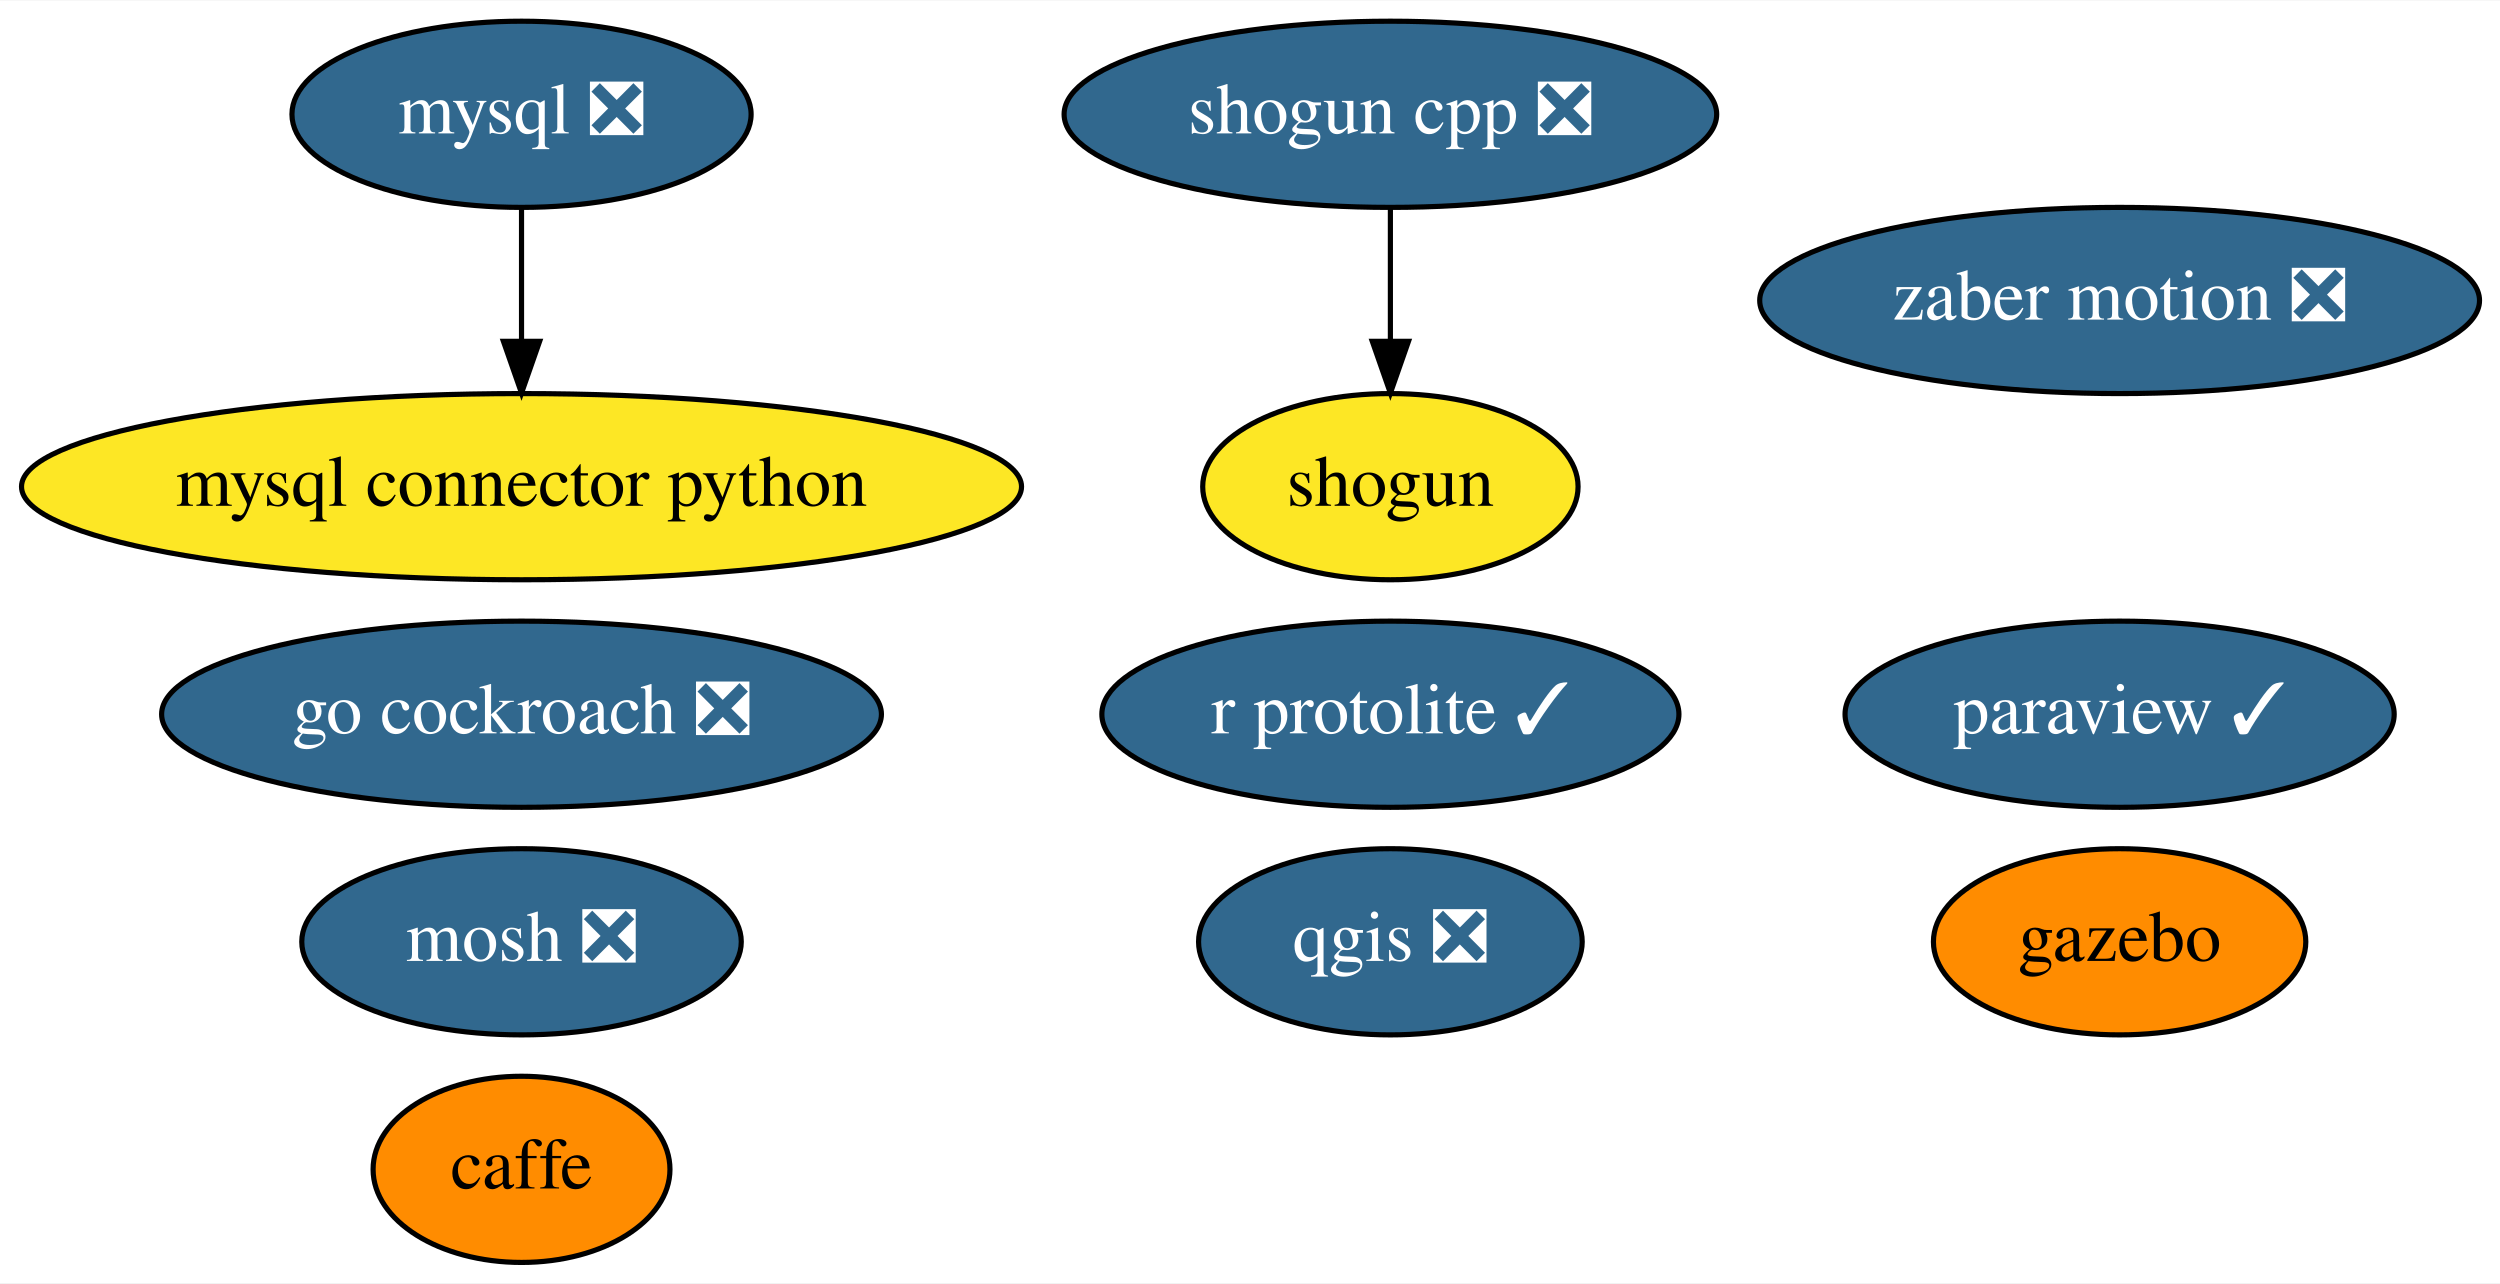
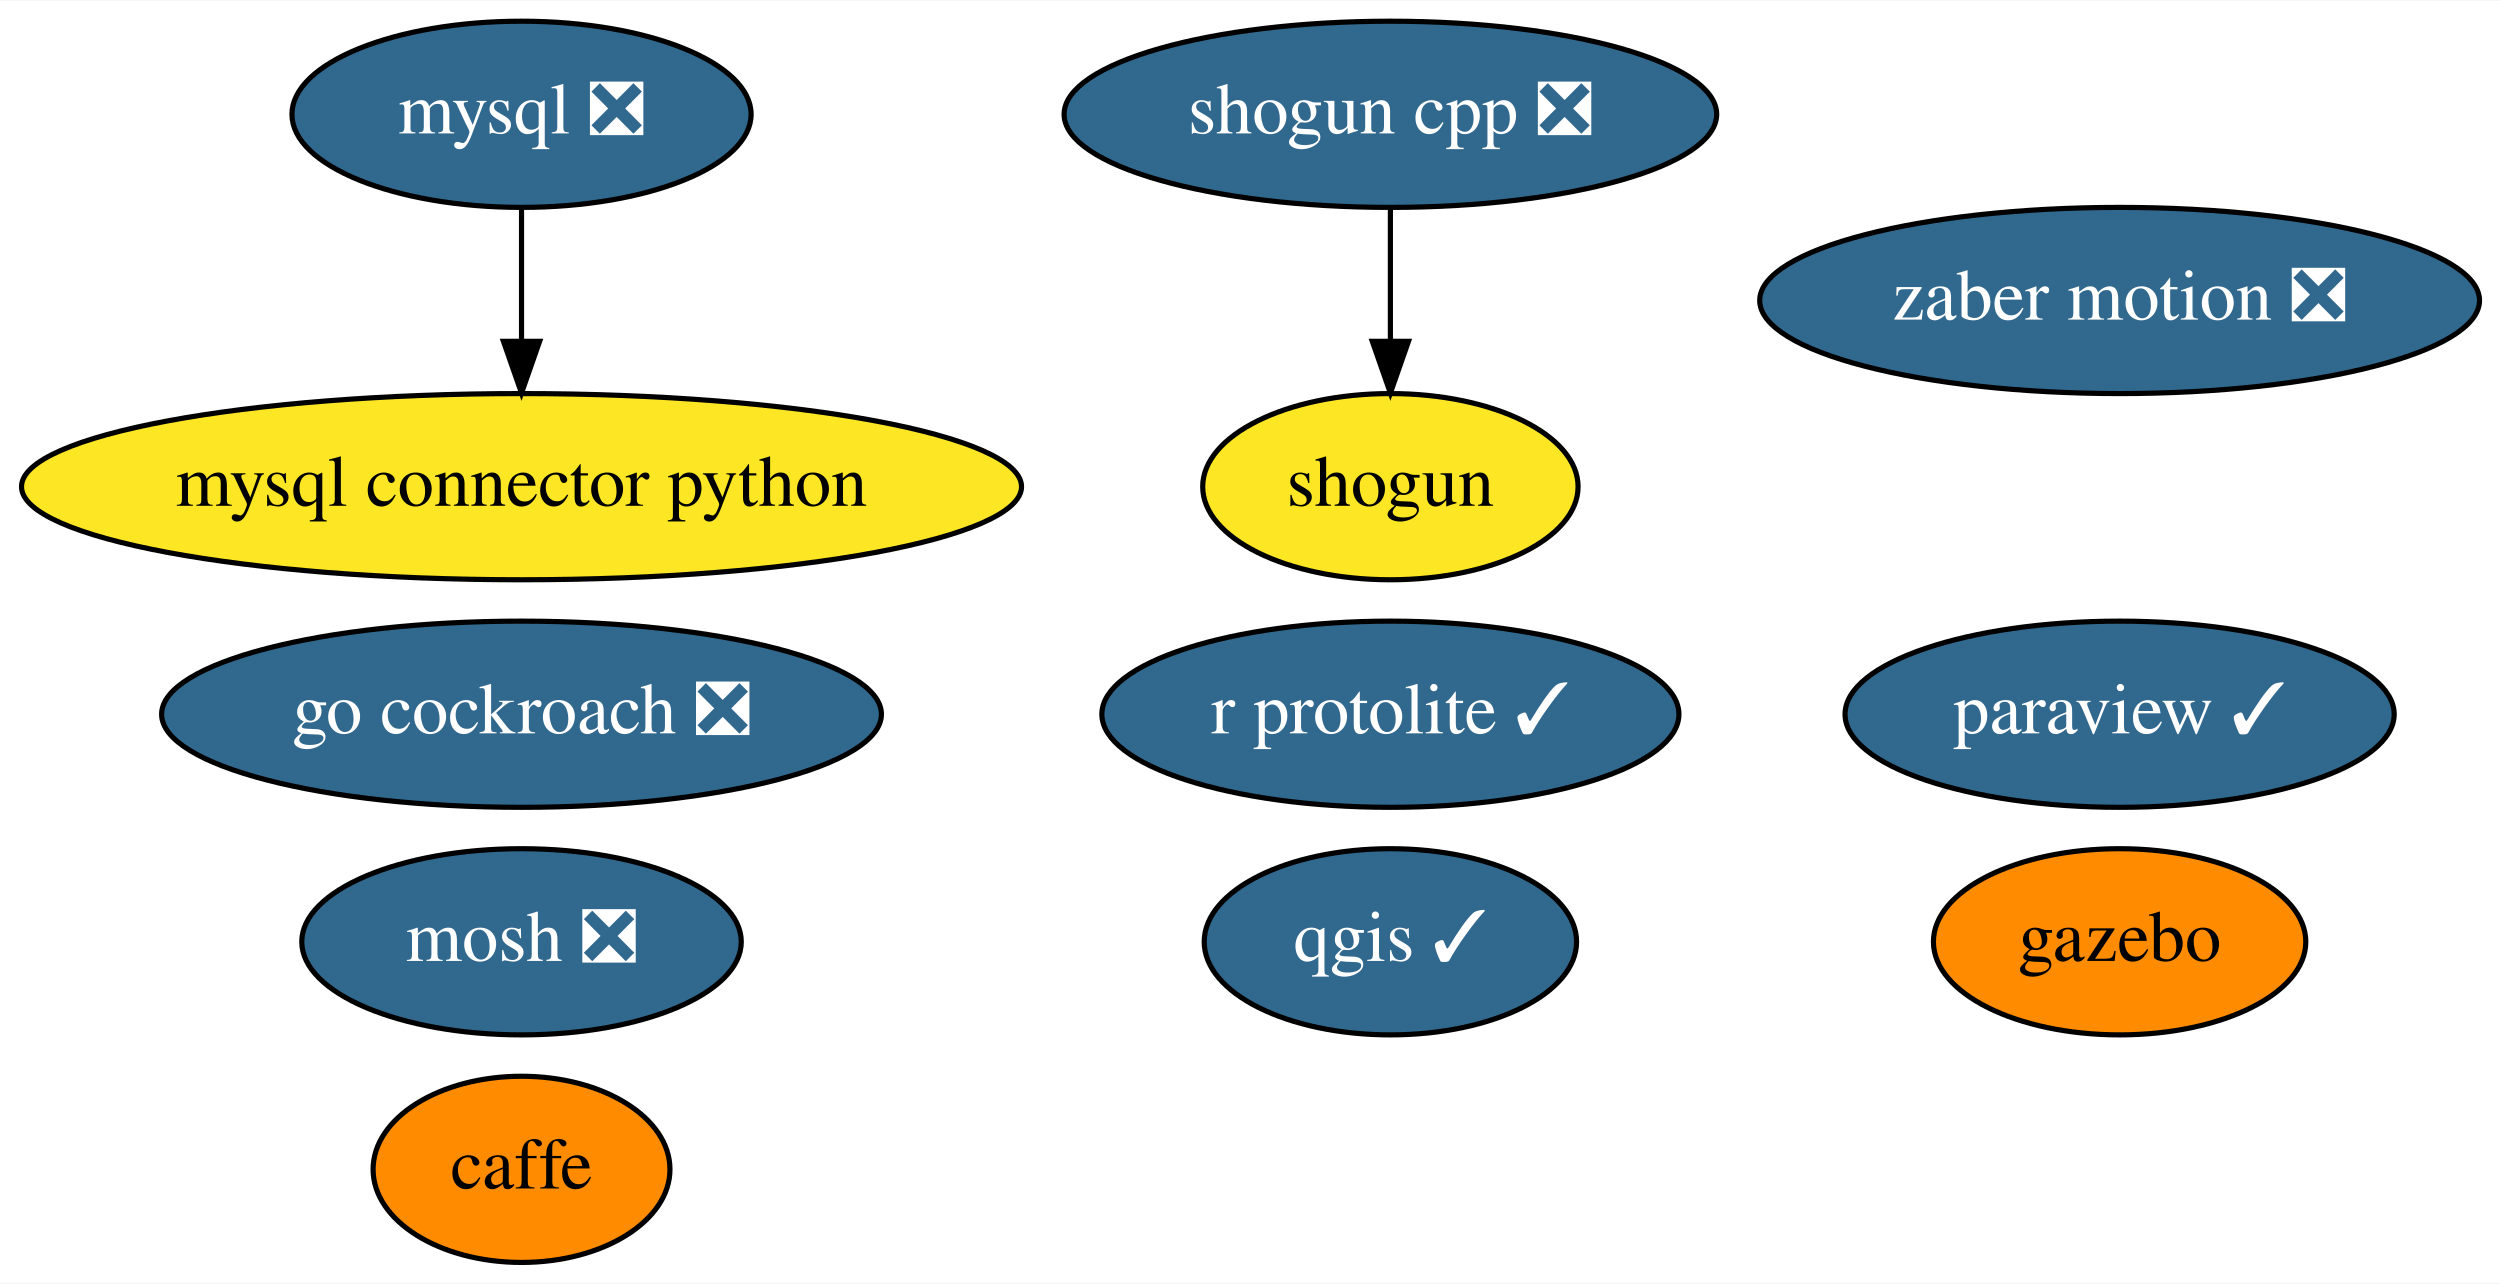
<svg xmlns="http://www.w3.org/2000/svg" xmlns:xlink="http://www.w3.org/1999/xlink" width="483pt" height="248pt" viewBox="0.00 0.00 483.39 248.00">
  <g id="graph0" class="graph" transform="scale(1 1) rotate(0) translate(4 244)">
    <polygon fill="white" stroke="transparent" points="-4,4 -4,-244 479.39,-244 479.39,4 -4,4" />
    <g id="node1" class="node">
      <g id="a_node1">
        <a xlink:href="https://github.com/conda-forge/caffe-feedstock" xlink:title="caffe">
          <ellipse fill="#ff8c00" stroke="black" cx="96.84" cy="-18" rx="28.7" ry="18" />
          <text text-anchor="middle" x="96.84" y="-14.3" font-family="Times,serif" font-size="14.00">caffe</text>
        </a>
      </g>
    </g>
    <g id="node2" class="node">
      <g id="a_node2">
        <a xlink:href="https://github.com/conda-forge/mosh-feedstock/pull/18" xlink:title="mosh ❎">
          <ellipse fill="#31688e" stroke="black" cx="96.84" cy="-62" rx="42.49" ry="18" />
          <text text-anchor="middle" x="96.84" y="-58.3" font-family="Times,serif" font-size="14.00" fill="white">mosh ❎</text>
        </a>
      </g>
    </g>
    <g id="node3" class="node">
      <g id="a_node3">
        <a xlink:href="https://github.com/conda-forge/mysql-feedstock/pull/26" xlink:title="mysql ❎">
          <ellipse fill="#31688e" stroke="black" cx="96.84" cy="-222" rx="44.39" ry="18" />
          <text text-anchor="middle" x="96.84" y="-218.3" font-family="Times,serif" font-size="14.00" fill="white">mysql ❎</text>
        </a>
      </g>
    </g>
    <g id="node4" class="node">
      <g id="a_node4">
        <a xlink:href="https://github.com/conda-forge/mysql-connector-python-feedstock" xlink:title="mysql connector python">
          <ellipse fill="#fde725" stroke="black" cx="96.84" cy="-150" rx="96.68" ry="18" />
          <text text-anchor="middle" x="96.84" y="-146.3" font-family="Times,serif" font-size="14.00">mysql connector python</text>
        </a>
      </g>
    </g>
    <g id="edge1" class="edge">
      <path fill="none" stroke="black" d="M96.84,-203.7C96.84,-195.98 96.84,-186.71 96.84,-178.11" />
      <polygon fill="black" stroke="black" points="100.34,-178.1 96.84,-168.1 93.34,-178.1 100.34,-178.1" />
    </g>
    <g id="node5" class="node">
      <g id="a_node5">
        <a xlink:href="https://github.com/conda-forge/paraview-feedstock/pull/111" xlink:title="paraview ✓">
          <ellipse fill="#31688e" stroke="black" cx="405.84" cy="-106" rx="53.09" ry="18" />
          <text text-anchor="middle" x="405.84" y="-102.3" font-family="Times,serif" font-size="14.00" fill="white">paraview ✓</text>
        </a>
      </g>
    </g>
    <g id="node6" class="node">
      <g id="a_node6">
-         <a xlink:href="https://github.com/conda-forge/qgis-feedstock/pull/160" xlink:title="qgis ❎">
-           <ellipse fill="#31688e" stroke="black" cx="264.84" cy="-62" rx="37.09" ry="18" />
-           <text text-anchor="middle" x="264.84" y="-58.3" font-family="Times,serif" font-size="14.00" fill="white">qgis ❎</text>
+         <a xlink:href="https://github.com/conda-forge/qgis-feedstock/pull/160" xlink:title="qgis ✓">
+           <ellipse fill="#31688e" stroke="black" cx="264.84" cy="-62" rx="36" ry="18" />
+           <text text-anchor="middle" x="264.84" y="-58.3" font-family="Times,serif" font-size="14.00" fill="white">qgis ✓</text>
        </a>
      </g>
    </g>
    <g id="node7" class="node">
      <g id="a_node7">
        <a xlink:href="https://github.com/conda-forge/shogun-feedstock" xlink:title="shogun">
          <ellipse fill="#fde725" stroke="black" cx="264.84" cy="-150" rx="36.29" ry="18" />
          <text text-anchor="middle" x="264.84" y="-146.3" font-family="Times,serif" font-size="14.00">shogun</text>
        </a>
      </g>
    </g>
    <g id="node8" class="node">
      <g id="a_node8">
        <a xlink:href="https://github.com/conda-forge/shogun-cpp-feedstock/pull/42" xlink:title="shogun cpp ❎">
          <ellipse fill="#31688e" stroke="black" cx="264.84" cy="-222" rx="63.09" ry="18" />
          <text text-anchor="middle" x="264.84" y="-218.3" font-family="Times,serif" font-size="14.00" fill="white">shogun cpp ❎</text>
        </a>
      </g>
    </g>
    <g id="edge2" class="edge">
      <path fill="none" stroke="black" d="M264.84,-203.7C264.84,-195.98 264.84,-186.71 264.84,-178.11" />
      <polygon fill="black" stroke="black" points="268.34,-178.1 264.84,-168.1 261.34,-178.1 268.34,-178.1" />
    </g>
    <g id="node9" class="node">
      <g id="a_node9">
        <a xlink:href="https://github.com/conda-forge/r-protolite-feedstock/pull/15" xlink:title="r protolite ✓">
          <ellipse fill="#31688e" stroke="black" cx="264.84" cy="-106" rx="55.79" ry="18" />
          <text text-anchor="middle" x="264.84" y="-102.3" font-family="Times,serif" font-size="14.00" fill="white">r protolite ✓</text>
        </a>
      </g>
    </g>
    <g id="node10" class="node">
      <g id="a_node10">
        <a xlink:href="https://github.com/conda-forge/gazebo-feedstock" xlink:title="gazebo">
          <ellipse fill="#ff8c00" stroke="black" cx="405.84" cy="-62" rx="36" ry="18" />
          <text text-anchor="middle" x="405.84" y="-58.3" font-family="Times,serif" font-size="14.00">gazebo</text>
        </a>
      </g>
    </g>
    <g id="node11" class="node">
      <g id="a_node11">
        <a xlink:href="https://github.com/conda-forge/zaber-motion-feedstock/pull/25" xlink:title="zaber motion ❎">
          <ellipse fill="#31688e" stroke="black" cx="405.84" cy="-186" rx="69.59" ry="18" />
          <text text-anchor="middle" x="405.84" y="-182.3" font-family="Times,serif" font-size="14.00" fill="white">zaber motion ❎</text>
        </a>
      </g>
    </g>
    <g id="node12" class="node">
      <g id="a_node12">
        <a xlink:href="https://github.com/conda-forge/go-cockroach-feedstock/pull/16" xlink:title="go cockroach ❎">
          <ellipse fill="#31688e" stroke="black" cx="96.84" cy="-106" rx="69.59" ry="18" />
          <text text-anchor="middle" x="96.84" y="-102.3" font-family="Times,serif" font-size="14.00" fill="white">go cockroach ❎</text>
        </a>
      </g>
    </g>
  </g>
</svg>
